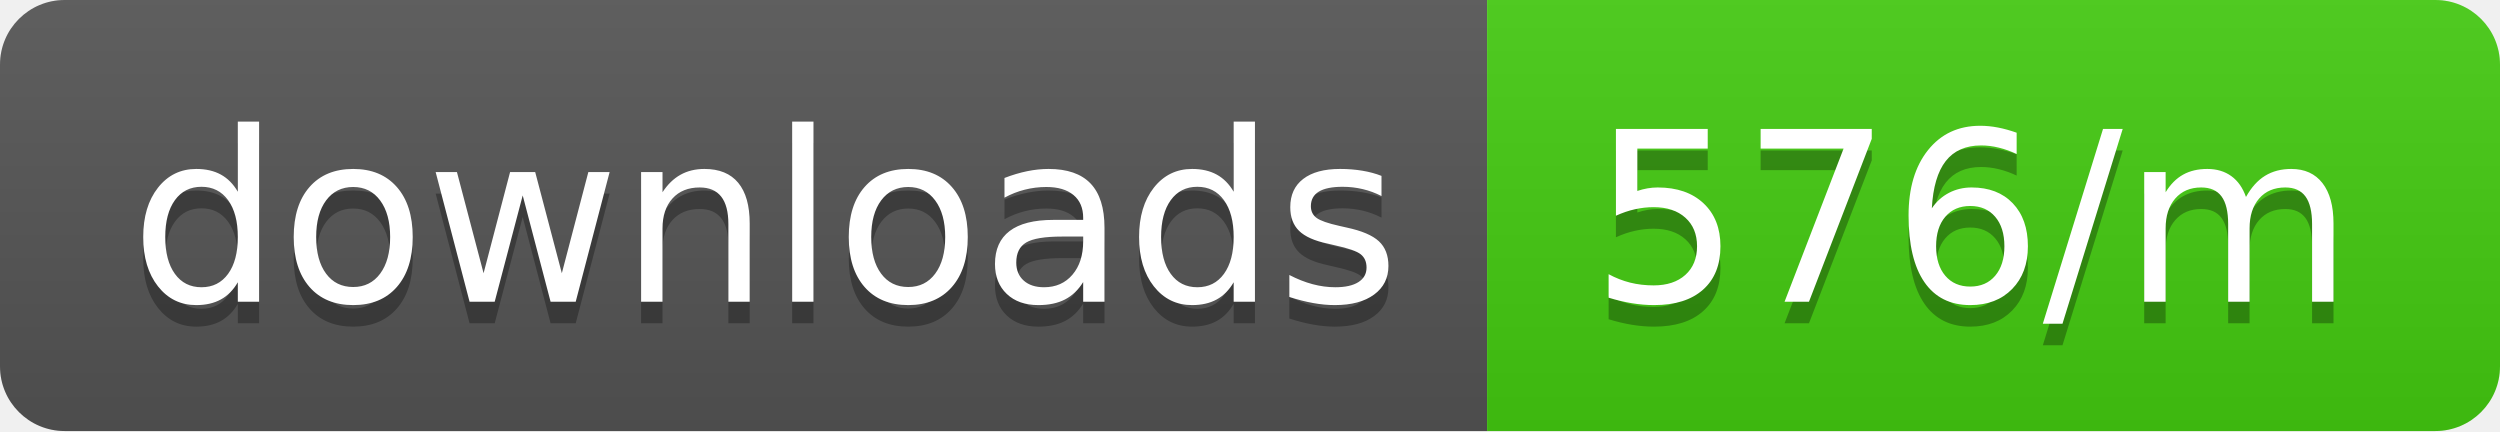
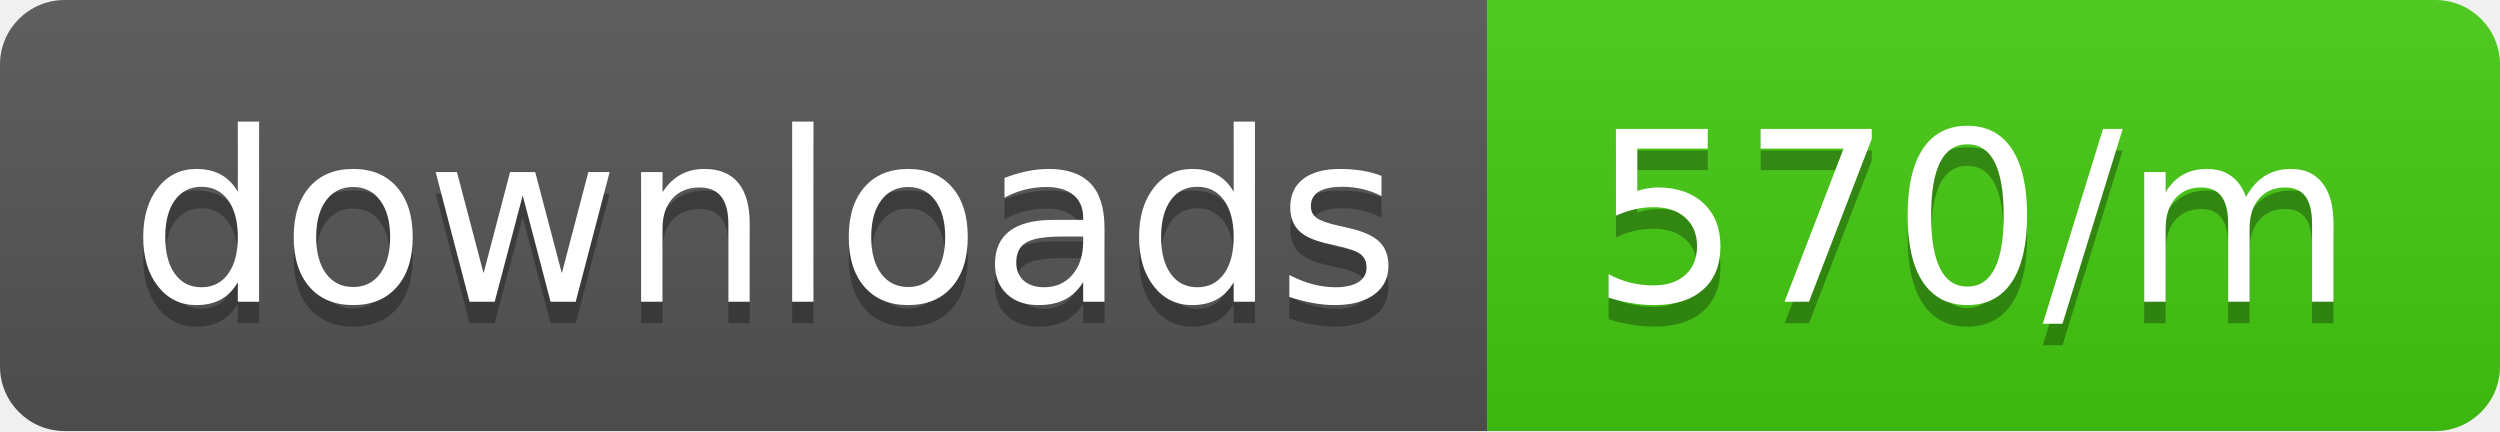
<svg xmlns="http://www.w3.org/2000/svg" width="116" height="20">
  <linearGradient id="b" x2="0" y2="100%">
    <stop offset="0" stop-color="#bbb" stop-opacity=".1" />
    <stop offset="1" stop-opacity=".1" />
  </linearGradient>
  <clipPath id="a">
    <rect width="116" height="20" rx="3" fill="#fff" />
  </clipPath>
  <g clip-path="url(#a)">
    <path fill="#555" d="M0 0h69v20H0z" />
    <path fill="#4c1" d="M69 0h47v20H69z" />
    <path fill="url(#b)" d="M0 0h116v20H0z" />
  </g>
  <g fill="#fff" text-anchor="middle" font-family="DejaVu Sans,Verdana,Geneva,sans-serif" font-size="110">
    <text x="355" y="150" fill="#010101" fill-opacity=".3" transform="scale(.1)" textLength="590">downloads</text>
    <text x="355" y="140" transform="scale(.1)" textLength="590">downloads</text>
-     <text x="915" y="150" fill="#010101" fill-opacity=".3" transform="scale(.1)" textLength="370">576/m</text>
-     <text x="915" y="140" transform="scale(.1)" textLength="370">576/m</text>
+     <text x="915" y="150" fill="#010101" fill-opacity=".3" transform="scale(.1)" textLength="370">570/m</text>
+     <text x="915" y="140" transform="scale(.1)" textLength="370">570/m</text>
  </g>
</svg>
